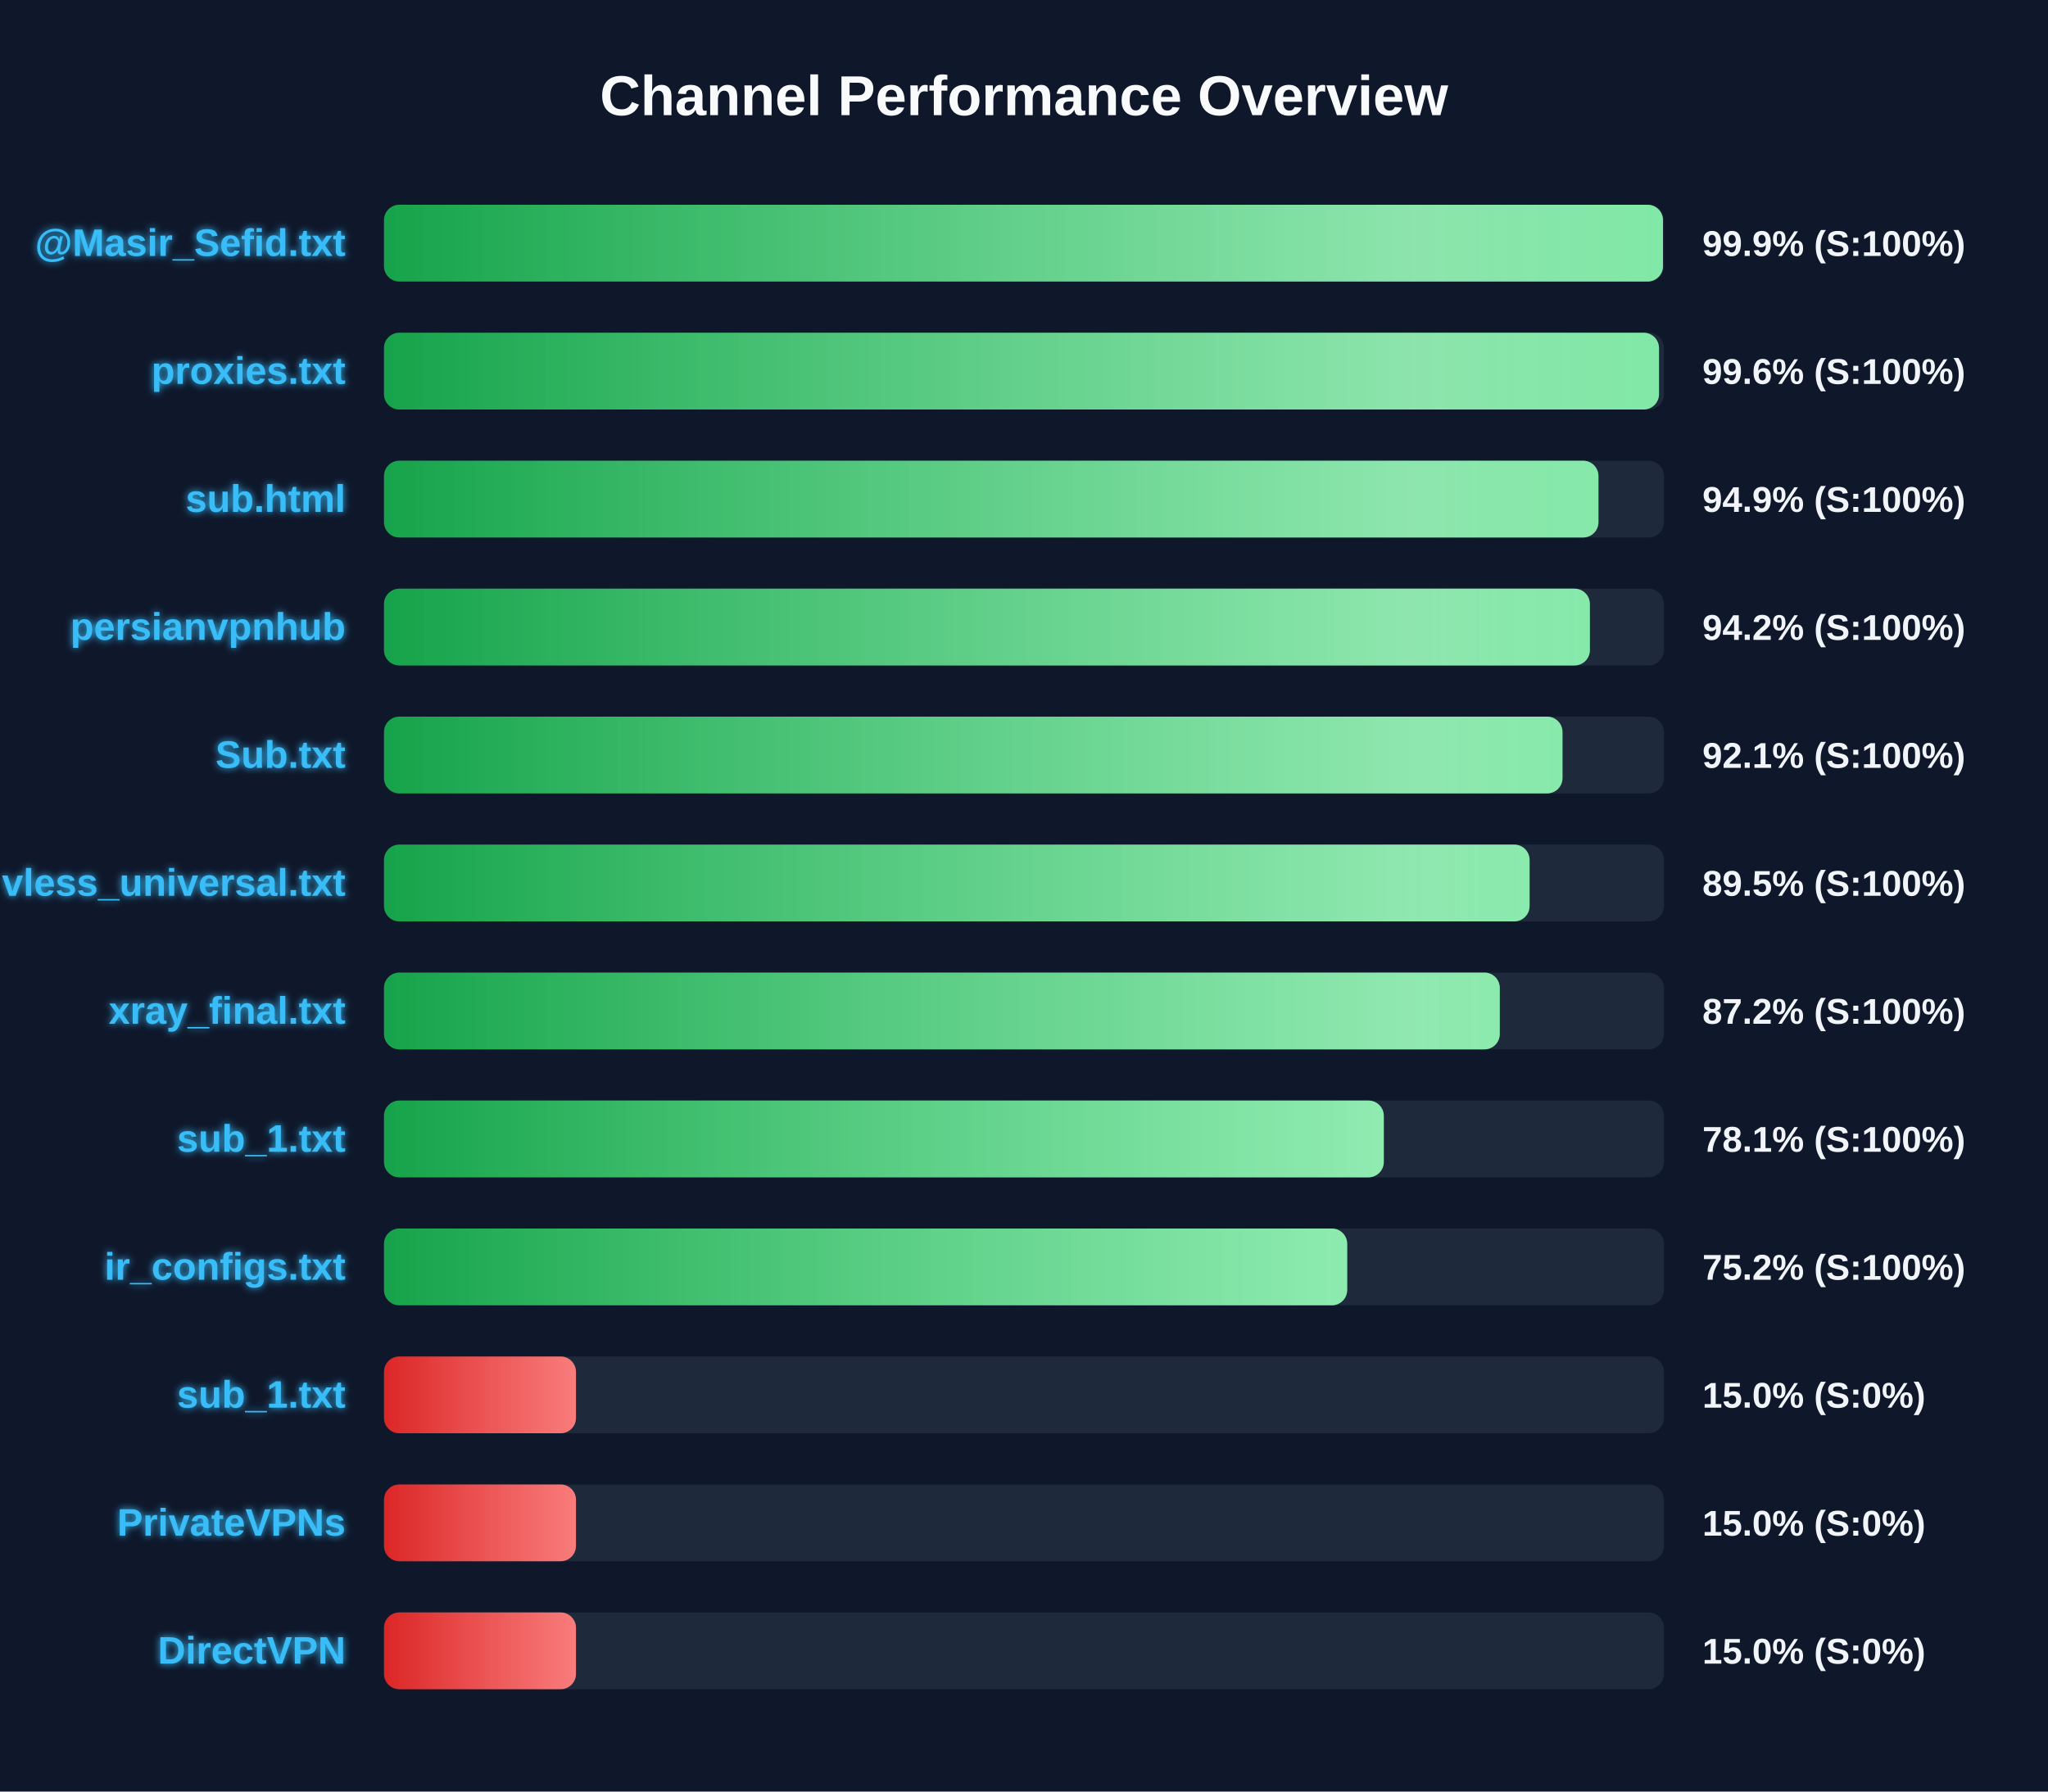
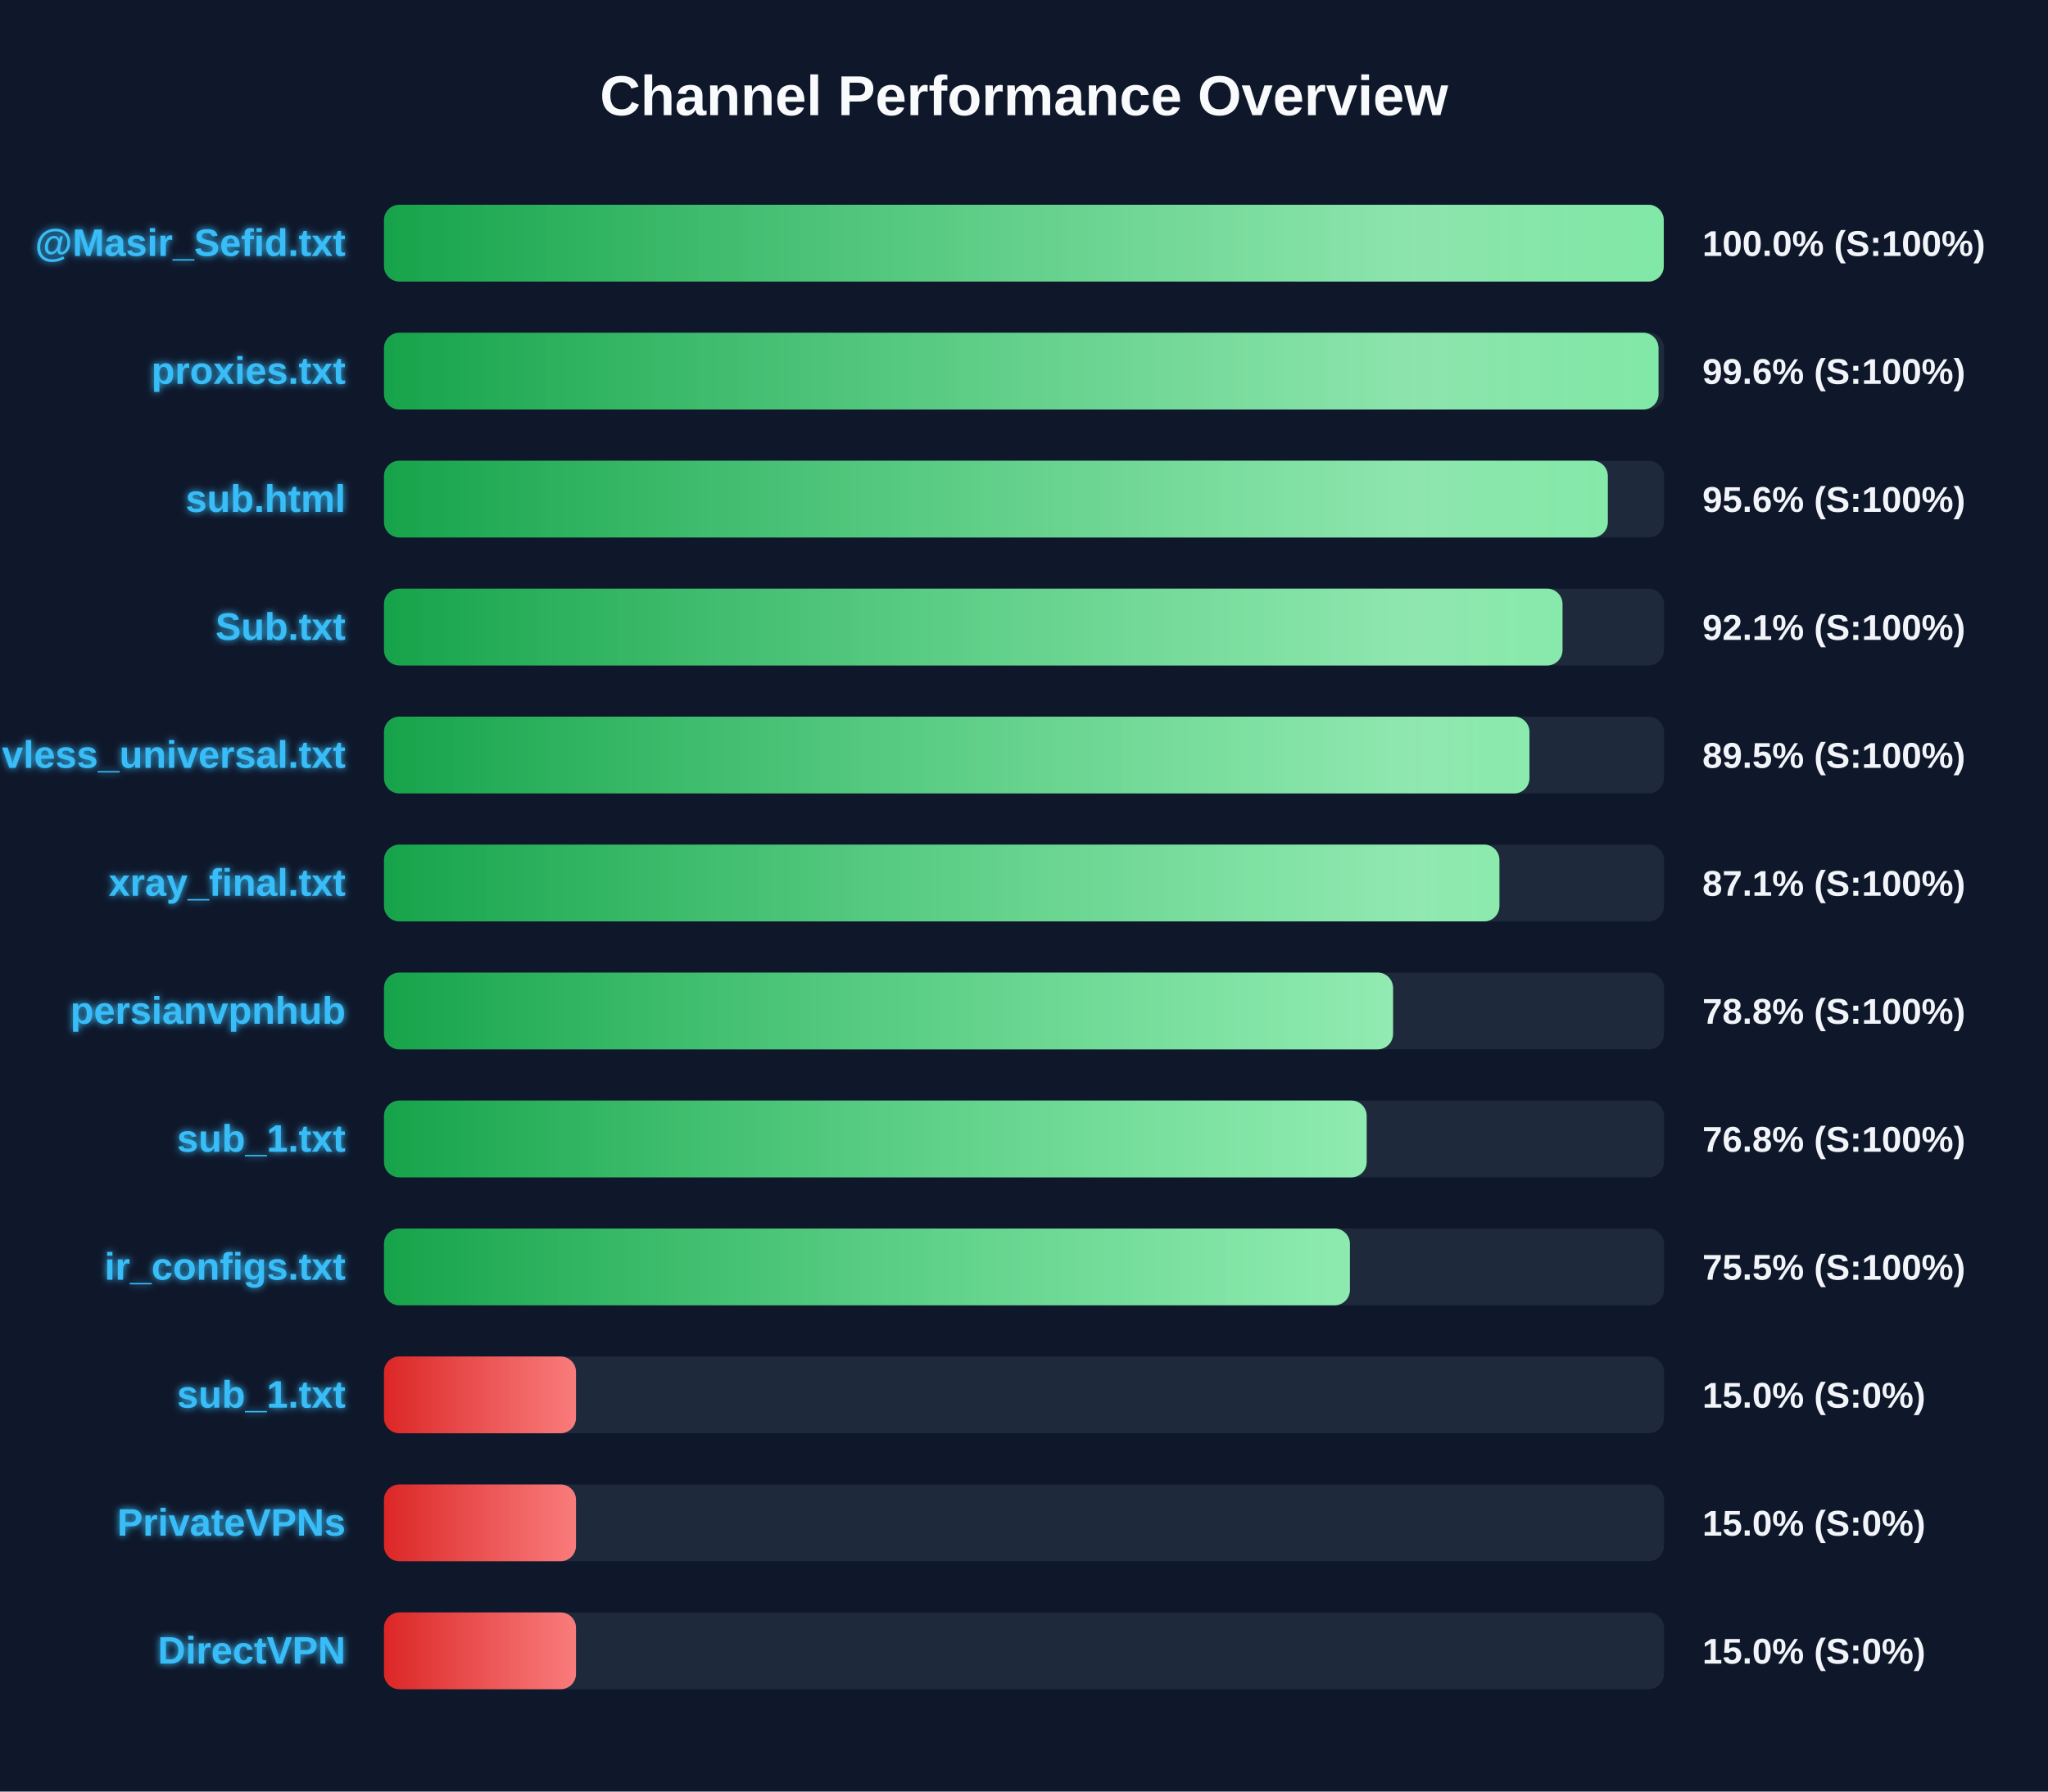
<svg xmlns="http://www.w3.org/2000/svg" width="800" height="700" version="1.1">
  <defs>
    <linearGradient id="grad-green" x1="0%" y1="0%" x2="100%" y2="0%">
      <stop offset="0%" stop-color="#16a34a" />
      <stop offset="100%" stop-color="#4ade80" />
    </linearGradient>
    <linearGradient id="grad-yellow" x1="0%" y1="0%" x2="100%" y2="0%">
      <stop offset="0%" stop-color="#ca8a04" />
      <stop offset="100%" stop-color="#fde047" />
    </linearGradient>
    <linearGradient id="grad-red" x1="0%" y1="0%" x2="100%" y2="0%">
      <stop offset="0%" stop-color="#dc2626" />
      <stop offset="100%" stop-color="#f87171" />
    </linearGradient>
    <linearGradient id="shimmer" x1="0%" y1="0%" x2="100%" y2="0%">
      <stop offset="0%" stop-color="rgba(255,255,255,0)" />
      <stop offset="50%" stop-color="rgba(255,255,255,0.4)" />
      <stop offset="100%" stop-color="rgba(255,255,255,0)" />
    </linearGradient>
    <filter id="glow" x="-20%" y="-20%" width="140%" height="140%">
      <feGaussianBlur stdDeviation="1.5" result="blur" />
      <feComposite in="SourceGraphic" in2="blur" operator="over" />
    </filter>
  </defs>
  <style>
        .bg-rect { fill: #0f172a; }
        .title { font: bold 22px 'Segoe UI', Arial, sans-serif; fill: #f8fafc; }
        .row { font: bold 15px 'Segoe UI', Arial, sans-serif; fill: #38bdf8; filter: url(#glow); }
        .score { font: bold 14px 'Segoe UI', Arial, sans-serif; fill: #f1f5f9; }
        @keyframes shimmer-anim {
            0% { transform: translateX(-100%); }
            100% { transform: translateX(200%); }
        }
        .shimmer-rect {
            animation: shimmer-anim 2.5s infinite linear;
        }
    </style>
  <rect width="100%" height="100%" class="bg-rect" />
  <text x="400" y="45" text-anchor="middle" class="title">Channel Performance Overview</text>
  <rect x="150" y="80" width="500" height="30" fill="#1e293b" rx="6" />
  <clipPath id="clip-0">
-     <rect x="150" y="80" width="499.6" height="30" rx="6" />
+     <rect x="150" y="80" width="499.9" height="30" rx="6" />
  </clipPath>
-   <rect x="150" y="80" width="499.6" height="30" fill="url(#grad-green)" rx="6" />
+   <rect x="150" y="80" width="499.9" height="30" fill="url(#grad-green)" rx="6" />
  <g clip-path="url(#clip-0)">
    <rect x="150" y="80" width="100%" height="30" fill="url(#shimmer)" class="shimmer-rect" />
  </g>
  <text x="135" y="100" text-anchor="end" class="row">@Masir_Sefid.txt</text>
-   <text x="665" y="100" text-anchor="start" class="score">99.9% (S:100%)</text>
+   <text x="665" y="100" text-anchor="start" class="score">100.0% (S:100%)</text>
  <rect x="150" y="130" width="500" height="30" fill="#1e293b" rx="6" />
  <clipPath id="clip-1">
-     <rect x="150" y="130" width="498.05" height="30" rx="6" />
+     <rect x="150" y="130" width="497.85" height="30" rx="6" />
  </clipPath>
-   <rect x="150" y="130" width="498.05" height="30" fill="url(#grad-green)" rx="6" />
+   <rect x="150" y="130" width="497.85" height="30" fill="url(#grad-green)" rx="6" />
  <g clip-path="url(#clip-1)">
    <rect x="150" y="130" width="100%" height="30" fill="url(#shimmer)" class="shimmer-rect" />
  </g>
  <text x="135" y="150" text-anchor="end" class="row">proxies.txt</text>
  <text x="665" y="150" text-anchor="start" class="score">99.6% (S:100%)</text>
  <rect x="150" y="180" width="500" height="30" fill="#1e293b" rx="6" />
  <clipPath id="clip-2">
-     <rect x="150" y="180" width="474.4" height="30" rx="6" />
+     <rect x="150" y="180" width="478.05" height="30" rx="6" />
  </clipPath>
-   <rect x="150" y="180" width="474.4" height="30" fill="url(#grad-green)" rx="6" />
+   <rect x="150" y="180" width="478.05" height="30" fill="url(#grad-green)" rx="6" />
  <g clip-path="url(#clip-2)">
    <rect x="150" y="180" width="100%" height="30" fill="url(#shimmer)" class="shimmer-rect" />
  </g>
  <text x="135" y="200" text-anchor="end" class="row">sub.html</text>
-   <text x="665" y="200" text-anchor="start" class="score">94.9% (S:100%)</text>
+   <text x="665" y="200" text-anchor="start" class="score">95.6% (S:100%)</text>
  <rect x="150" y="230" width="500" height="30" fill="#1e293b" rx="6" />
  <clipPath id="clip-3">
-     <rect x="150" y="230" width="471.05" height="30" rx="6" />
+     <rect x="150" y="230" width="460.35" height="30" rx="6" />
  </clipPath>
-   <rect x="150" y="230" width="471.05" height="30" fill="url(#grad-green)" rx="6" />
+   <rect x="150" y="230" width="460.35" height="30" fill="url(#grad-green)" rx="6" />
  <g clip-path="url(#clip-3)">
    <rect x="150" y="230" width="100%" height="30" fill="url(#shimmer)" class="shimmer-rect" />
  </g>
-   <text x="135" y="250" text-anchor="end" class="row">persianvpnhub</text>
-   <text x="665" y="250" text-anchor="start" class="score">94.2% (S:100%)</text>
+   <text x="135" y="250" text-anchor="end" class="row">Sub.txt</text>
+   <text x="665" y="250" text-anchor="start" class="score">92.1% (S:100%)</text>
  <rect x="150" y="280" width="500" height="30" fill="#1e293b" rx="6" />
  <clipPath id="clip-4">
-     <rect x="150" y="280" width="460.35" height="30" rx="6" />
+     <rect x="150" y="280" width="447.45" height="30" rx="6" />
  </clipPath>
-   <rect x="150" y="280" width="460.35" height="30" fill="url(#grad-green)" rx="6" />
+   <rect x="150" y="280" width="447.45" height="30" fill="url(#grad-green)" rx="6" />
  <g clip-path="url(#clip-4)">
    <rect x="150" y="280" width="100%" height="30" fill="url(#shimmer)" class="shimmer-rect" />
  </g>
-   <text x="135" y="300" text-anchor="end" class="row">Sub.txt</text>
-   <text x="665" y="300" text-anchor="start" class="score">92.1% (S:100%)</text>
+   <text x="135" y="300" text-anchor="end" class="row">vless_universal.txt</text>
+   <text x="665" y="300" text-anchor="start" class="score">89.5% (S:100%)</text>
  <rect x="150" y="330" width="500" height="30" fill="#1e293b" rx="6" />
  <clipPath id="clip-5">
-     <rect x="150" y="330" width="447.5" height="30" rx="6" />
+     <rect x="150" y="330" width="435.7" height="30" rx="6" />
  </clipPath>
-   <rect x="150" y="330" width="447.5" height="30" fill="url(#grad-green)" rx="6" />
+   <rect x="150" y="330" width="435.7" height="30" fill="url(#grad-green)" rx="6" />
  <g clip-path="url(#clip-5)">
    <rect x="150" y="330" width="100%" height="30" fill="url(#shimmer)" class="shimmer-rect" />
  </g>
-   <text x="135" y="350" text-anchor="end" class="row">vless_universal.txt</text>
-   <text x="665" y="350" text-anchor="start" class="score">89.5% (S:100%)</text>
+   <text x="135" y="350" text-anchor="end" class="row">xray_final.txt</text>
+   <text x="665" y="350" text-anchor="start" class="score">87.1% (S:100%)</text>
  <rect x="150" y="380" width="500" height="30" fill="#1e293b" rx="6" />
  <clipPath id="clip-6">
-     <rect x="150" y="380" width="435.85" height="30" rx="6" />
+     <rect x="150" y="380" width="394.15" height="30" rx="6" />
  </clipPath>
-   <rect x="150" y="380" width="435.85" height="30" fill="url(#grad-green)" rx="6" />
+   <rect x="150" y="380" width="394.15" height="30" fill="url(#grad-green)" rx="6" />
  <g clip-path="url(#clip-6)">
    <rect x="150" y="380" width="100%" height="30" fill="url(#shimmer)" class="shimmer-rect" />
  </g>
-   <text x="135" y="400" text-anchor="end" class="row">xray_final.txt</text>
-   <text x="665" y="400" text-anchor="start" class="score">87.2% (S:100%)</text>
+   <text x="135" y="400" text-anchor="end" class="row">persianvpnhub</text>
+   <text x="665" y="400" text-anchor="start" class="score">78.8% (S:100%)</text>
  <rect x="150" y="430" width="500" height="30" fill="#1e293b" rx="6" />
  <clipPath id="clip-7">
-     <rect x="150" y="430" width="390.55" height="30" rx="6" />
+     <rect x="150" y="430" width="383.85" height="30" rx="6" />
  </clipPath>
-   <rect x="150" y="430" width="390.55" height="30" fill="url(#grad-green)" rx="6" />
+   <rect x="150" y="430" width="383.85" height="30" fill="url(#grad-green)" rx="6" />
  <g clip-path="url(#clip-7)">
    <rect x="150" y="430" width="100%" height="30" fill="url(#shimmer)" class="shimmer-rect" />
  </g>
  <text x="135" y="450" text-anchor="end" class="row">sub_1.txt</text>
-   <text x="665" y="450" text-anchor="start" class="score">78.1% (S:100%)</text>
+   <text x="665" y="450" text-anchor="start" class="score">76.8% (S:100%)</text>
  <rect x="150" y="480" width="500" height="30" fill="#1e293b" rx="6" />
  <clipPath id="clip-8">
-     <rect x="150" y="480" width="376.25" height="30" rx="6" />
+     <rect x="150" y="480" width="377.3" height="30" rx="6" />
  </clipPath>
-   <rect x="150" y="480" width="376.25" height="30" fill="url(#grad-green)" rx="6" />
+   <rect x="150" y="480" width="377.3" height="30" fill="url(#grad-green)" rx="6" />
  <g clip-path="url(#clip-8)">
    <rect x="150" y="480" width="100%" height="30" fill="url(#shimmer)" class="shimmer-rect" />
  </g>
  <text x="135" y="500" text-anchor="end" class="row">ir_configs.txt</text>
-   <text x="665" y="500" text-anchor="start" class="score">75.2% (S:100%)</text>
+   <text x="665" y="500" text-anchor="start" class="score">75.5% (S:100%)</text>
  <rect x="150" y="530" width="500" height="30" fill="#1e293b" rx="6" />
  <clipPath id="clip-9">
    <rect x="150" y="530" width="75.0" height="30" rx="6" />
  </clipPath>
  <rect x="150" y="530" width="75.0" height="30" fill="url(#grad-red)" rx="6" />
  <g clip-path="url(#clip-9)">
    <rect x="150" y="530" width="100%" height="30" fill="url(#shimmer)" class="shimmer-rect" />
  </g>
  <text x="135" y="550" text-anchor="end" class="row">sub_1.txt</text>
  <text x="665" y="550" text-anchor="start" class="score">15.0% (S:0%)</text>
  <rect x="150" y="580" width="500" height="30" fill="#1e293b" rx="6" />
  <clipPath id="clip-10">
    <rect x="150" y="580" width="75.0" height="30" rx="6" />
  </clipPath>
  <rect x="150" y="580" width="75.0" height="30" fill="url(#grad-red)" rx="6" />
  <g clip-path="url(#clip-10)">
    <rect x="150" y="580" width="100%" height="30" fill="url(#shimmer)" class="shimmer-rect" />
  </g>
  <text x="135" y="600" text-anchor="end" class="row">PrivateVPNs</text>
  <text x="665" y="600" text-anchor="start" class="score">15.0% (S:0%)</text>
  <rect x="150" y="630" width="500" height="30" fill="#1e293b" rx="6" />
  <clipPath id="clip-11">
    <rect x="150" y="630" width="75.0" height="30" rx="6" />
  </clipPath>
  <rect x="150" y="630" width="75.0" height="30" fill="url(#grad-red)" rx="6" />
  <g clip-path="url(#clip-11)">
    <rect x="150" y="630" width="100%" height="30" fill="url(#shimmer)" class="shimmer-rect" />
  </g>
  <text x="135" y="650" text-anchor="end" class="row">DirectVPN</text>
  <text x="665" y="650" text-anchor="start" class="score">15.0% (S:0%)</text>
</svg>
